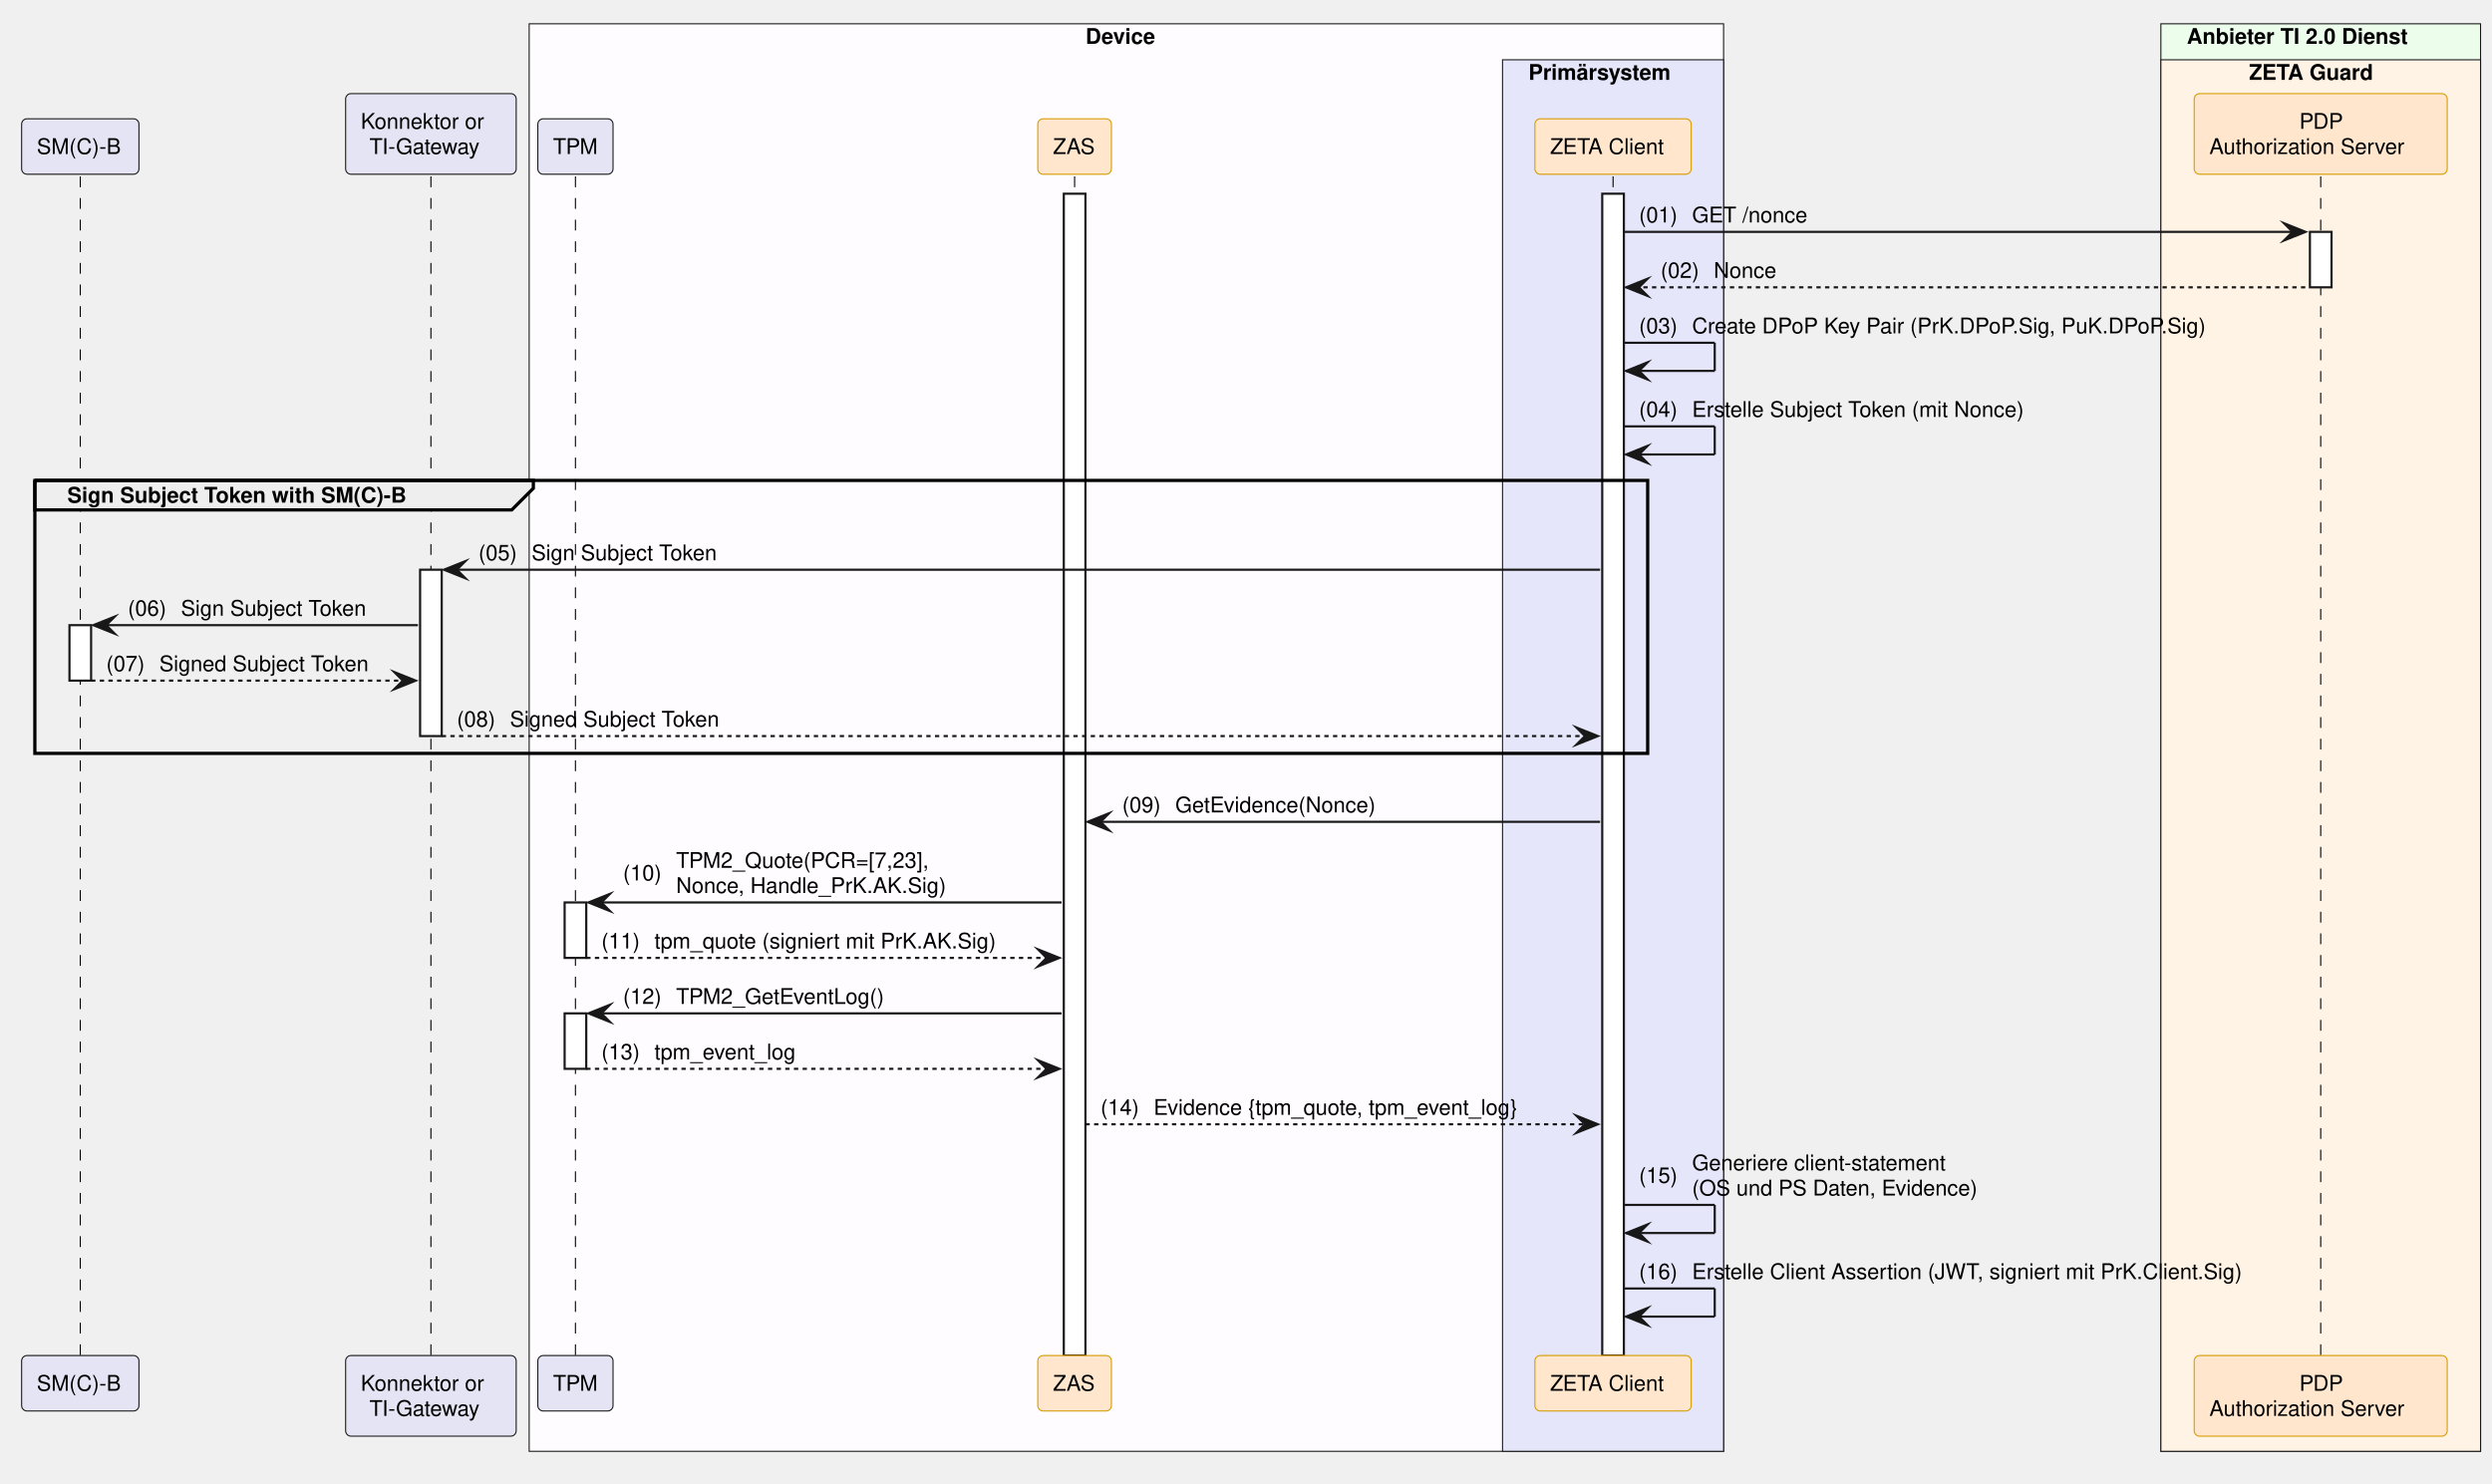
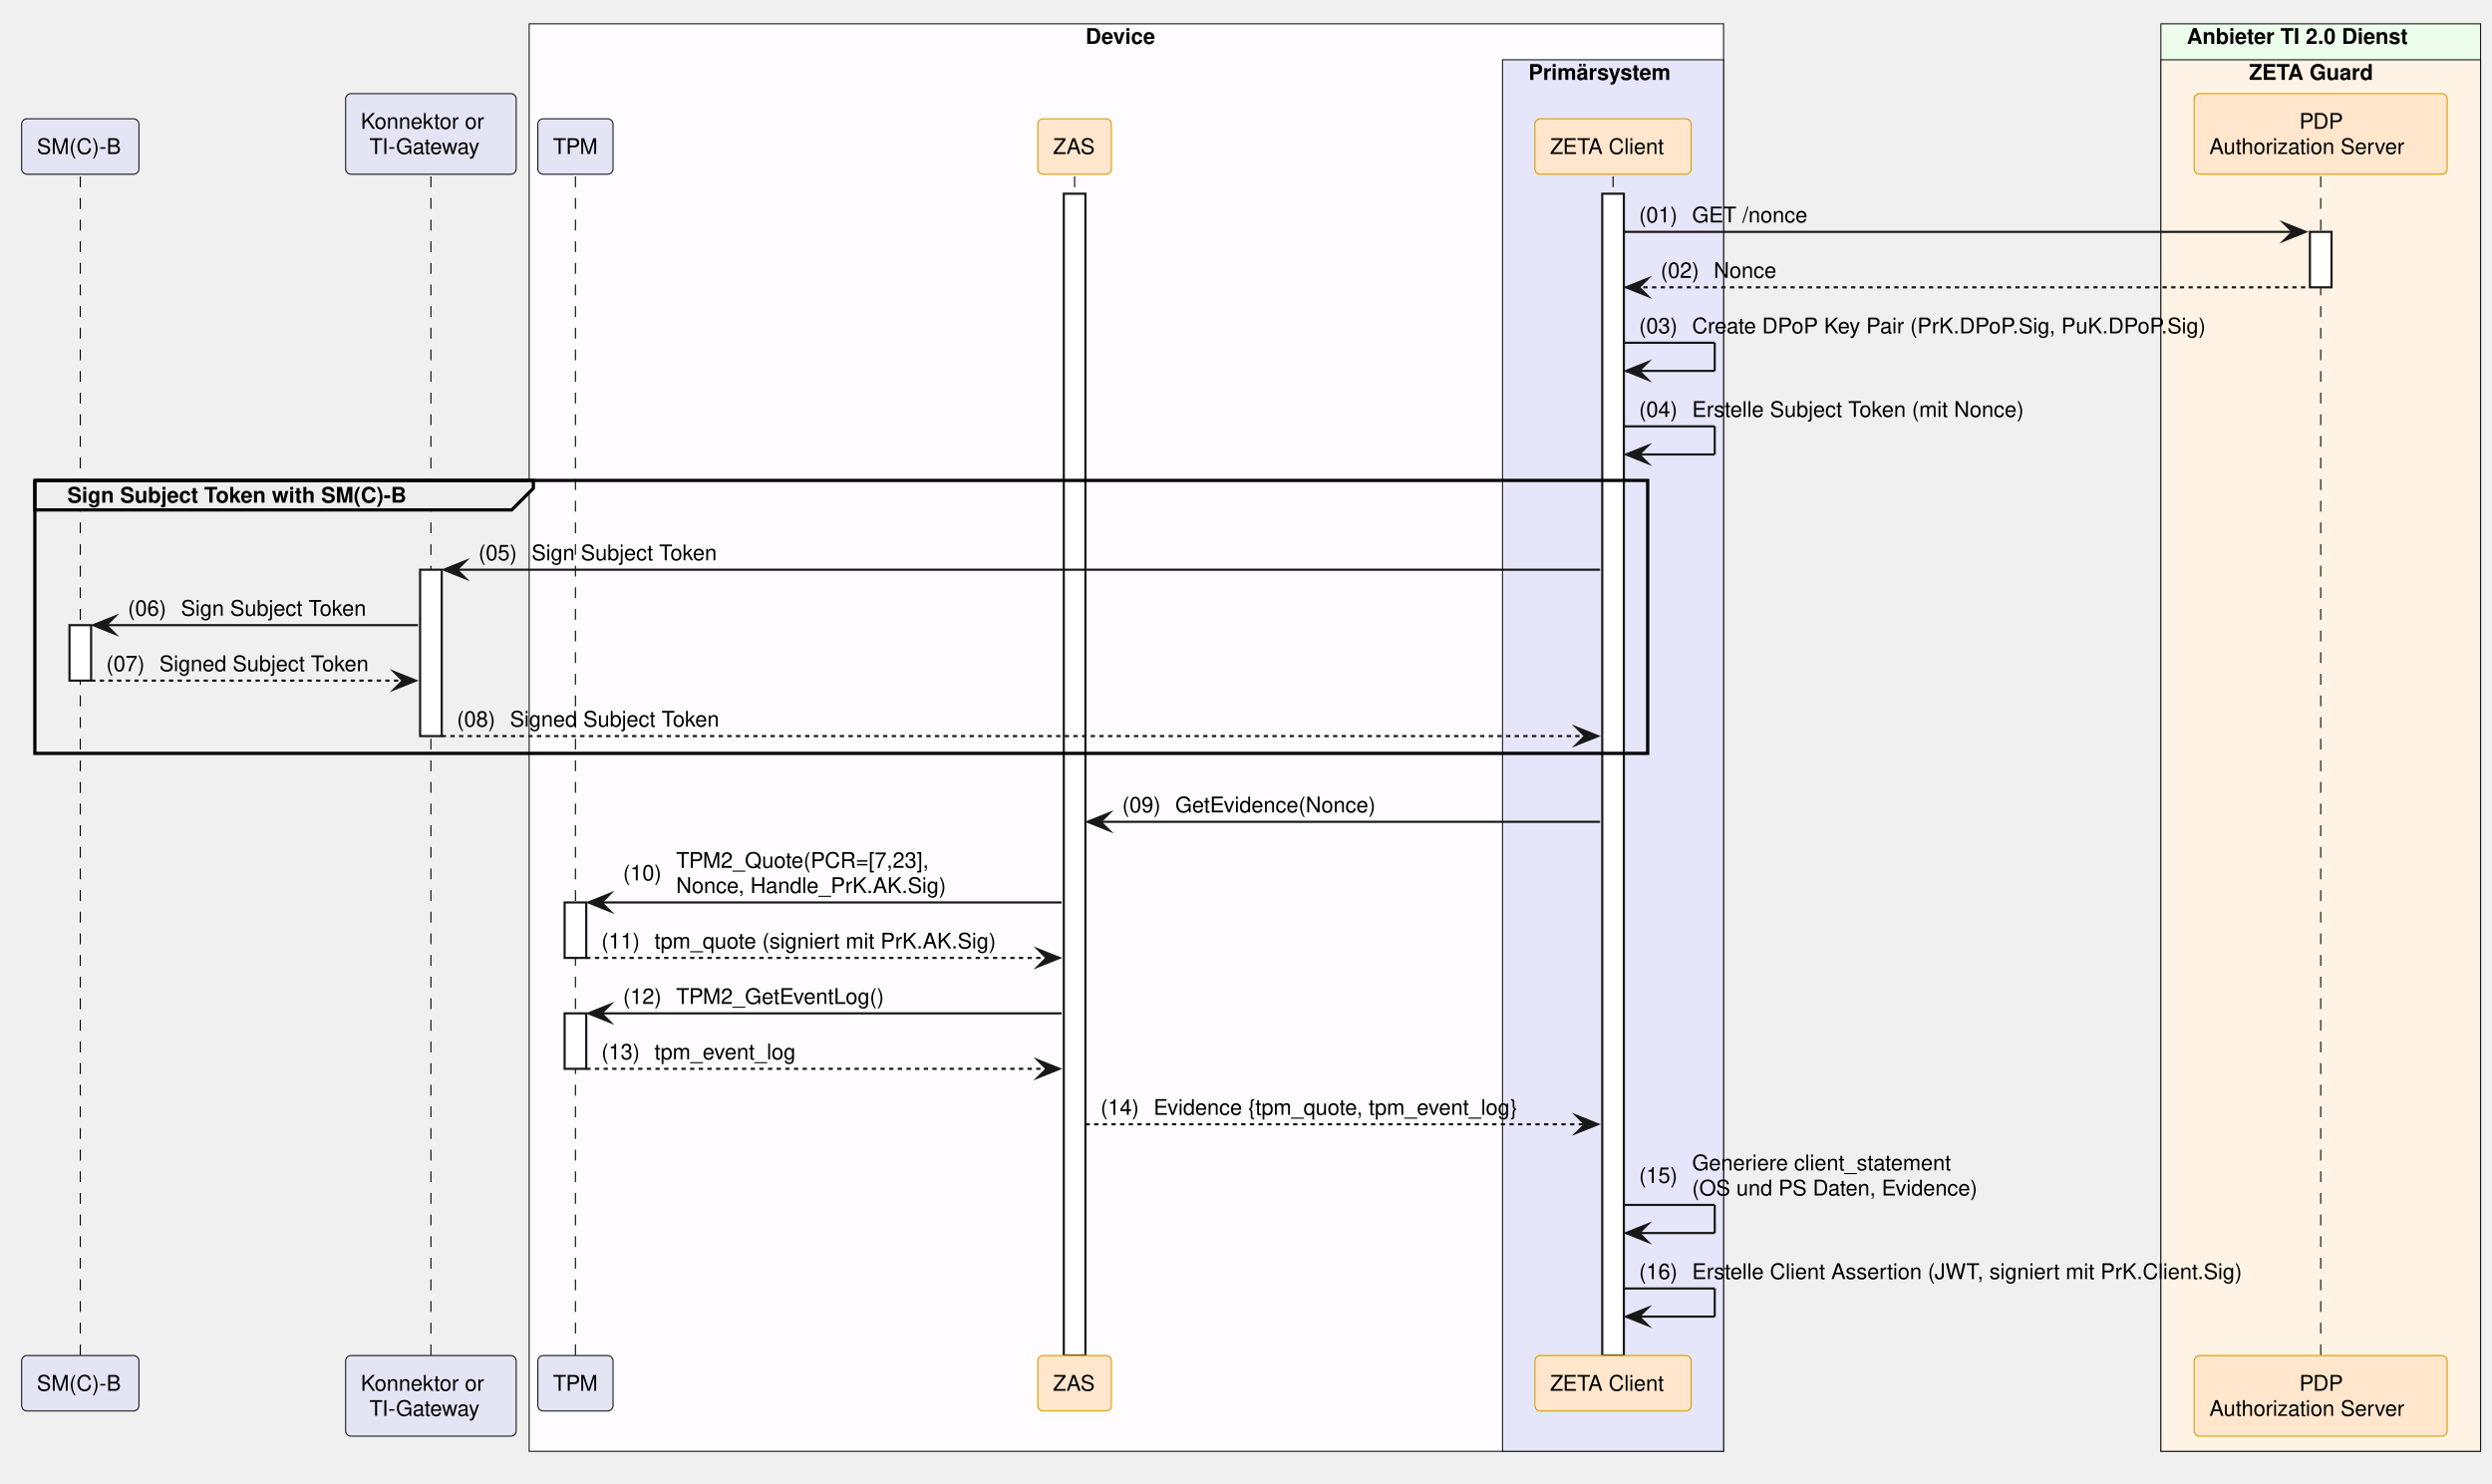
<svg xmlns="http://www.w3.org/2000/svg" contentStyleType="text/css" data-diagram-type="SEQUENCE" height="686px" preserveAspectRatio="none" style="width:1152px;height:686px;background:#FFFFFF;" version="1.1" viewBox="0 0 1152 686" width="1152px" zoomAndPan="magnify">
  <defs />
  <g>
    <rect fill="#FEFCFF" height="660.016" style="stroke:#181818;stroke-width:0.5;" width="552.152" x="244.628" y="11" />
    <text fill="#000000" font-family="Helvetica" font-size="10" font-weight="700" x="501.835" y="20.282">Device</text>
    <rect fill="#E6E6FA" height="643.375" style="stroke:#181818;stroke-width:0.5;" width="102.193" x="694.587" y="27.641" />
    <text fill="#000000" font-family="Helvetica" font-size="10" font-weight="700" x="706.587" y="36.923">Primärsystem</text>
    <rect fill="#EDFDEC" height="660.016" style="stroke:#181818;stroke-width:0.5;" width="147.784" x="998.927" y="11" />
    <text fill="#000000" font-family="Helvetica" font-size="10" font-weight="700" x="1010.927" y="20.282">Anbieter TI 2.0 Dienst</text>
    <rect fill="#FFF3E5" height="643.375" style="stroke:#181818;stroke-width:0.5;" width="147.784" x="998.927" y="27.641" />
    <text fill="#000000" font-family="Helvetica" font-size="10" font-weight="700" x="1039.675" y="36.923">ZETA Guard</text>
    <g>
      <rect fill="#000000" fill-opacity="0" height="545.172" width="8" x="33.615" y="81.562" />
      <line style="stroke:#000000;stroke-width:0.5;stroke-dasharray:5,5;" x1="37.115" x2="37.115" y1="81.562" y2="626.734" />
    </g>
    <g>
      <rect fill="#FFFFFF" height="25.641" style="stroke:#181818;stroke-width:1;" width="10" x="32.115" y="289.047" />
    </g>
    <g>
      <rect fill="#000000" fill-opacity="0" height="545.172" width="8" x="195.702" y="81.562" />
      <line style="stroke:#000000;stroke-width:0.5;stroke-dasharray:5,5;" x1="199.202" x2="199.202" y1="81.562" y2="626.734" />
    </g>
    <g>
      <rect fill="#FFFFFF" height="76.922" style="stroke:#181818;stroke-width:1;" width="10" x="194.202" y="263.406" />
    </g>
    <g>
      <rect fill="#000000" fill-opacity="0" height="545.172" width="8" x="262.512" y="81.562" />
      <line style="stroke:#000000;stroke-width:0.5;stroke-dasharray:5,5;" x1="266.012" x2="266.012" y1="81.562" y2="626.734" />
    </g>
    <g>
      <rect fill="#FFFFFF" height="25.641" style="stroke:#181818;stroke-width:1;" width="10" x="261.012" y="417.25" />
    </g>
    <g>
      <rect fill="#FFFFFF" height="25.641" style="stroke:#181818;stroke-width:1;" width="10" x="261.012" y="468.531" />
    </g>
    <g>
      <rect fill="#000000" fill-opacity="0" height="545.172" width="8" x="493.271" y="81.562" />
      <line style="stroke:#000000;stroke-width:0.5;stroke-dasharray:5,5;" x1="496.771" x2="496.771" y1="81.562" y2="626.734" />
    </g>
    <g>
      <rect fill="#FFFFFF" height="537.172" style="stroke:#181818;stroke-width:1;" width="10" x="491.771" y="89.562" />
    </g>
    <g>
      <rect fill="#000000" fill-opacity="0" height="545.172" width="8" x="742.184" y="81.562" />
      <line style="stroke:#000000;stroke-width:0.5;stroke-dasharray:5,5;" x1="745.684" x2="745.684" y1="81.562" y2="626.734" />
    </g>
    <g>
      <rect fill="#FFFFFF" height="537.172" style="stroke:#181818;stroke-width:1;" width="10" x="740.684" y="89.562" />
    </g>
    <g>
      <rect fill="#000000" fill-opacity="0" height="545.172" width="8" x="1069.319" y="81.562" />
      <line style="stroke:#000000;stroke-width:0.5;stroke-dasharray:5,5;" x1="1072.819" x2="1072.819" y1="81.562" y2="626.734" />
    </g>
    <g>
      <rect fill="#FFFFFF" height="25.641" style="stroke:#181818;stroke-width:1;" width="10" x="1067.819" y="107.203" />
    </g>
    <rect fill="#E4E4F4" height="25.641" rx="2.5" ry="2.5" style="stroke:#181818;stroke-width:0.5;" width="54.23" x="10" y="54.922" />
    <text fill="#000000" font-family="Helvetica" font-size="10" x="17" y="71.204">SM(C)-B</text>
    <rect fill="#E4E4F4" height="37.281" rx="2.5" ry="2.5" style="stroke:#181818;stroke-width:0.5;" width="78.853" x="159.775" y="43.281" />
    <text fill="#000000" font-family="Helvetica" font-size="10" x="166.775" y="59.563">Konnektor or</text>
    <text fill="#000000" font-family="Helvetica" font-size="10" x="170.781" y="71.204">TI-Gateway</text>
    <rect fill="#E4E4F4" height="25.641" rx="2.5" ry="2.5" style="stroke:#181818;stroke-width:0.5;" width="34.767" x="248.628" y="54.922" />
    <text fill="#000000" font-family="Helvetica" font-size="10" x="255.628" y="71.204">TPM</text>
    <rect fill="#FFE6CC" height="25.641" rx="2.5" ry="2.5" style="stroke:#D79B00;stroke-width:0.5;" width="34.039" x="479.751" y="54.922" />
    <text fill="#000000" font-family="Helvetica" font-size="10" x="486.751" y="71.204">ZAS</text>
    <rect fill="#FFE6CC" height="25.641" rx="2.5" ry="2.5" style="stroke:#D79B00;stroke-width:0.5;" width="72.247" x="709.56" y="54.922" />
    <text fill="#000000" font-family="Helvetica" font-size="10" x="716.56" y="71.204">ZETA Client</text>
    <rect fill="#FFE6CC" height="37.281" rx="2.5" ry="2.5" style="stroke:#D79B00;stroke-width:0.5;" width="116.949" x="1014.345" y="43.281" />
    <text fill="#000000" font-family="Helvetica" font-size="10" x="1062.939" y="59.563">PDP</text>
    <text fill="#000000" font-family="Helvetica" font-size="10" x="1021.345" y="71.204">Authorization Server</text>
    <rect fill="#E4E4F4" height="25.641" rx="2.5" ry="2.5" style="stroke:#181818;stroke-width:0.5;" width="54.23" x="10" y="626.734" />
    <text fill="#000000" font-family="Helvetica" font-size="10" x="17" y="643.017">SM(C)-B</text>
    <rect fill="#E4E4F4" height="37.281" rx="2.5" ry="2.5" style="stroke:#181818;stroke-width:0.5;" width="78.853" x="159.775" y="626.734" />
    <text fill="#000000" font-family="Helvetica" font-size="10" x="166.775" y="643.017">Konnektor or</text>
    <text fill="#000000" font-family="Helvetica" font-size="10" x="170.781" y="654.657">TI-Gateway</text>
    <rect fill="#E4E4F4" height="25.641" rx="2.5" ry="2.5" style="stroke:#181818;stroke-width:0.5;" width="34.767" x="248.628" y="626.734" />
    <text fill="#000000" font-family="Helvetica" font-size="10" x="255.628" y="643.017">TPM</text>
    <rect fill="#FFE6CC" height="25.641" rx="2.5" ry="2.5" style="stroke:#D79B00;stroke-width:0.5;" width="34.039" x="479.751" y="626.734" />
    <text fill="#000000" font-family="Helvetica" font-size="10" x="486.751" y="643.017">ZAS</text>
    <rect fill="#FFE6CC" height="25.641" rx="2.5" ry="2.5" style="stroke:#D79B00;stroke-width:0.5;" width="72.247" x="709.56" y="626.734" />
    <text fill="#000000" font-family="Helvetica" font-size="10" x="716.56" y="643.017">ZETA Client</text>
    <rect fill="#FFE6CC" height="37.281" rx="2.5" ry="2.5" style="stroke:#D79B00;stroke-width:0.5;" width="116.949" x="1014.345" y="626.734" />
    <text fill="#000000" font-family="Helvetica" font-size="10" x="1062.939" y="643.017">PDP</text>
    <text fill="#000000" font-family="Helvetica" font-size="10" x="1021.345" y="654.657">Authorization Server</text>
    <polygon fill="#181818" points="1055.819,103.203,1065.819,107.203,1055.819,111.203,1059.819,107.203" style="stroke:#181818;stroke-width:1;stroke-linejoin:miter;stroke-miterlimit:10;" />
    <line style="stroke:#181818;stroke-width:1;" x1="750.684" x2="1061.819" y1="107.203" y2="107.203" />
    <text fill="#000000" font-family="Helvetica" font-size="10" x="757.684" y="102.845">(01)</text>
    <text fill="#000000" font-family="Helvetica" font-size="10" x="782.211" y="102.845">GET /nonce</text>
    <polygon fill="#181818" points="761.684,128.844,751.684,132.844,761.684,136.844,757.684,132.844" style="stroke:#181818;stroke-width:1;stroke-linejoin:miter;stroke-miterlimit:10;" />
    <line style="stroke:#181818;stroke-width:1;stroke-dasharray:2,2;" x1="755.684" x2="1066.819" y1="132.844" y2="132.844" />
    <text fill="#000000" font-family="Helvetica" font-size="10" x="767.684" y="128.485">(02)</text>
    <text fill="#000000" font-family="Helvetica" font-size="10" x="792.211" y="128.485">Nonce</text>
    <line style="stroke:#181818;stroke-width:1;" x1="750.684" x2="792.684" y1="158.484" y2="158.484" />
    <line style="stroke:#181818;stroke-width:1;" x1="792.684" x2="792.684" y1="158.484" y2="171.484" />
    <line style="stroke:#181818;stroke-width:1;" x1="751.684" x2="792.684" y1="171.484" y2="171.484" />
    <polygon fill="#181818" points="761.684,167.484,751.684,171.484,761.684,175.484,757.684,171.484" style="stroke:#181818;stroke-width:1;stroke-linejoin:miter;stroke-miterlimit:10;" />
    <text fill="#000000" font-family="Helvetica" font-size="10" x="757.684" y="154.126">(03)</text>
    <text fill="#000000" font-family="Helvetica" font-size="10" x="782.211" y="154.126">Create DPoP Key Pair (PrK.DPoP.Sig, PuK.DPoP.Sig)</text>
    <line style="stroke:#181818;stroke-width:1;" x1="750.684" x2="792.684" y1="197.125" y2="197.125" />
    <line style="stroke:#181818;stroke-width:1;" x1="792.684" x2="792.684" y1="197.125" y2="210.125" />
    <line style="stroke:#181818;stroke-width:1;" x1="751.684" x2="792.684" y1="210.125" y2="210.125" />
    <polygon fill="#181818" points="761.684,206.125,751.684,210.125,761.684,214.125,757.684,210.125" style="stroke:#181818;stroke-width:1;stroke-linejoin:miter;stroke-miterlimit:10;" />
    <text fill="#000000" font-family="Helvetica" font-size="10" x="757.684" y="192.767">(04)</text>
    <text fill="#000000" font-family="Helvetica" font-size="10" x="782.211" y="192.767">Erstelle Subject Token (mit Nonce)</text>
    <path d="M16.115,222.125 L246.559,222.125 L246.559,225.766 L236.559,235.766 L16.115,235.766 L16.115,222.125" fill="#EEEEEE" style="stroke:#000000;stroke-width:1.5;" />
    <rect fill="none" height="126.203" style="stroke:#000000;stroke-width:1.5;" width="745.569" x="16.115" y="222.125" />
    <text fill="#000000" font-family="Helvetica" font-size="10" font-weight="700" x="31.115" y="232.407">Sign Subject Token with SM(C)-B</text>
    <polygon fill="#181818" points="215.202,259.406,205.202,263.406,215.202,267.406,211.202,263.406" style="stroke:#181818;stroke-width:1;stroke-linejoin:miter;stroke-miterlimit:10;" />
    <line style="stroke:#181818;stroke-width:1;" x1="209.202" x2="739.684" y1="263.406" y2="263.406" />
    <text fill="#000000" font-family="Helvetica" font-size="10" x="221.202" y="259.048">(05)</text>
    <text fill="#000000" font-family="Helvetica" font-size="10" x="245.729" y="259.048">Sign Subject Token</text>
    <polygon fill="#181818" points="53.115,285.047,43.115,289.047,53.115,293.047,49.115,289.047" style="stroke:#181818;stroke-width:1;stroke-linejoin:miter;stroke-miterlimit:10;" />
    <line style="stroke:#181818;stroke-width:1;" x1="47.115" x2="193.202" y1="289.047" y2="289.047" />
    <text fill="#000000" font-family="Helvetica" font-size="10" x="59.115" y="284.688">(06)</text>
    <text fill="#000000" font-family="Helvetica" font-size="10" x="83.642" y="284.688">Sign Subject Token</text>
    <polygon fill="#181818" points="182.202,310.688,192.202,314.688,182.202,318.688,186.202,314.688" style="stroke:#181818;stroke-width:1;stroke-linejoin:miter;stroke-miterlimit:10;" />
    <line style="stroke:#181818;stroke-width:1;stroke-dasharray:2,2;" x1="42.115" x2="188.202" y1="314.688" y2="314.688" />
    <text fill="#000000" font-family="Helvetica" font-size="10" x="49.115" y="310.329">(07)</text>
    <text fill="#000000" font-family="Helvetica" font-size="10" x="73.642" y="310.329">Signed Subject Token</text>
    <polygon fill="#181818" points="728.684,336.328,738.684,340.328,728.684,344.328,732.684,340.328" style="stroke:#181818;stroke-width:1;stroke-linejoin:miter;stroke-miterlimit:10;" />
    <line style="stroke:#181818;stroke-width:1;stroke-dasharray:2,2;" x1="204.202" x2="734.684" y1="340.328" y2="340.328" />
    <text fill="#000000" font-family="Helvetica" font-size="10" x="211.202" y="335.97">(08)</text>
    <text fill="#000000" font-family="Helvetica" font-size="10" x="235.729" y="335.97">Signed Subject Token</text>
    <polygon fill="#181818" points="512.77,375.969,502.771,379.969,512.77,383.969,508.771,379.969" style="stroke:#181818;stroke-width:1;stroke-linejoin:miter;stroke-miterlimit:10;" />
    <line style="stroke:#181818;stroke-width:1;" x1="506.771" x2="739.684" y1="379.969" y2="379.969" />
    <text fill="#000000" font-family="Helvetica" font-size="10" x="518.77" y="375.61">(09)</text>
    <text fill="#000000" font-family="Helvetica" font-size="10" x="543.298" y="375.61">GetEvidence(Nonce)</text>
    <polygon fill="#181818" points="282.012,413.25,272.012,417.25,282.012,421.25,278.012,417.25" style="stroke:#181818;stroke-width:1;stroke-linejoin:miter;stroke-miterlimit:10;" />
    <line style="stroke:#181818;stroke-width:1;" x1="276.012" x2="490.771" y1="417.25" y2="417.25" />
    <text fill="#000000" font-family="Helvetica" font-size="10" x="288.012" y="407.071">(10)</text>
    <text fill="#000000" font-family="Helvetica" font-size="10" x="312.539" y="401.251">TPM2_Quote(PCR=[7,23],</text>
    <text fill="#000000" font-family="Helvetica" font-size="10" x="312.539" y="412.892">Nonce, Handle_PrK.AK.Sig)</text>
    <polygon fill="#181818" points="479.771,438.891,489.771,442.891,479.771,446.891,483.771,442.891" style="stroke:#181818;stroke-width:1;stroke-linejoin:miter;stroke-miterlimit:10;" />
    <line style="stroke:#181818;stroke-width:1;stroke-dasharray:2,2;" x1="271.012" x2="485.771" y1="442.891" y2="442.891" />
    <text fill="#000000" font-family="Helvetica" font-size="10" x="278.012" y="438.532">(11)</text>
    <text fill="#000000" font-family="Helvetica" font-size="10" x="302.539" y="438.532">tpm_quote (signiert mit PrK.AK.Sig)</text>
    <polygon fill="#181818" points="282.012,464.531,272.012,468.531,282.012,472.531,278.012,468.531" style="stroke:#181818;stroke-width:1;stroke-linejoin:miter;stroke-miterlimit:10;" />
    <line style="stroke:#181818;stroke-width:1;" x1="276.012" x2="490.771" y1="468.531" y2="468.531" />
    <text fill="#000000" font-family="Helvetica" font-size="10" x="288.012" y="464.173">(12)</text>
    <text fill="#000000" font-family="Helvetica" font-size="10" x="312.539" y="464.173">TPM2_GetEventLog()</text>
    <polygon fill="#181818" points="479.771,490.172,489.771,494.172,479.771,498.172,483.771,494.172" style="stroke:#181818;stroke-width:1;stroke-linejoin:miter;stroke-miterlimit:10;" />
    <line style="stroke:#181818;stroke-width:1;stroke-dasharray:2,2;" x1="271.012" x2="485.771" y1="494.172" y2="494.172" />
    <text fill="#000000" font-family="Helvetica" font-size="10" x="278.012" y="489.813">(13)</text>
    <text fill="#000000" font-family="Helvetica" font-size="10" x="302.539" y="489.813">tpm_event_log</text>
    <polygon fill="#181818" points="728.684,515.812,738.684,519.812,728.684,523.812,732.684,519.812" style="stroke:#181818;stroke-width:1;stroke-linejoin:miter;stroke-miterlimit:10;" />
    <line style="stroke:#181818;stroke-width:1;stroke-dasharray:2,2;" x1="501.771" x2="734.684" y1="519.812" y2="519.812" />
    <text fill="#000000" font-family="Helvetica" font-size="10" x="508.771" y="515.454">(14)</text>
    <text fill="#000000" font-family="Helvetica" font-size="10" x="533.298" y="515.454">Evidence {tpm_quote, tpm_event_log}</text>
    <line style="stroke:#181818;stroke-width:1;" x1="750.684" x2="792.684" y1="557.094" y2="557.094" />
    <line style="stroke:#181818;stroke-width:1;" x1="792.684" x2="792.684" y1="557.094" y2="570.094" />
    <line style="stroke:#181818;stroke-width:1;" x1="751.684" x2="792.684" y1="570.094" y2="570.094" />
    <polygon fill="#181818" points="761.684,566.094,751.684,570.094,761.684,574.094,757.684,570.094" style="stroke:#181818;stroke-width:1;stroke-linejoin:miter;stroke-miterlimit:10;" />
    <text fill="#000000" font-family="Helvetica" font-size="10" x="757.684" y="546.915">(15)</text>
-     <text fill="#000000" font-family="Helvetica" font-size="10" x="782.211" y="541.095">Generiere client-statement</text>
+     <text fill="#000000" font-family="Helvetica" font-size="10" x="782.211" y="541.095">Generiere client_statement</text>
    <text fill="#000000" font-family="Helvetica" font-size="10" x="782.211" y="552.735">(OS und PS Daten, Evidence)</text>
    <line style="stroke:#181818;stroke-width:1;" x1="750.684" x2="792.684" y1="595.734" y2="595.734" />
    <line style="stroke:#181818;stroke-width:1;" x1="792.684" x2="792.684" y1="595.734" y2="608.734" />
    <line style="stroke:#181818;stroke-width:1;" x1="751.684" x2="792.684" y1="608.734" y2="608.734" />
    <polygon fill="#181818" points="761.684,604.734,751.684,608.734,761.684,612.734,757.684,608.734" style="stroke:#181818;stroke-width:1;stroke-linejoin:miter;stroke-miterlimit:10;" />
    <text fill="#000000" font-family="Helvetica" font-size="10" x="757.684" y="591.376">(16)</text>
    <text fill="#000000" font-family="Helvetica" font-size="10" x="782.211" y="591.376">Erstelle Client Assertion (JWT, signiert mit PrK.Client.Sig)</text>
  </g>
</svg>
